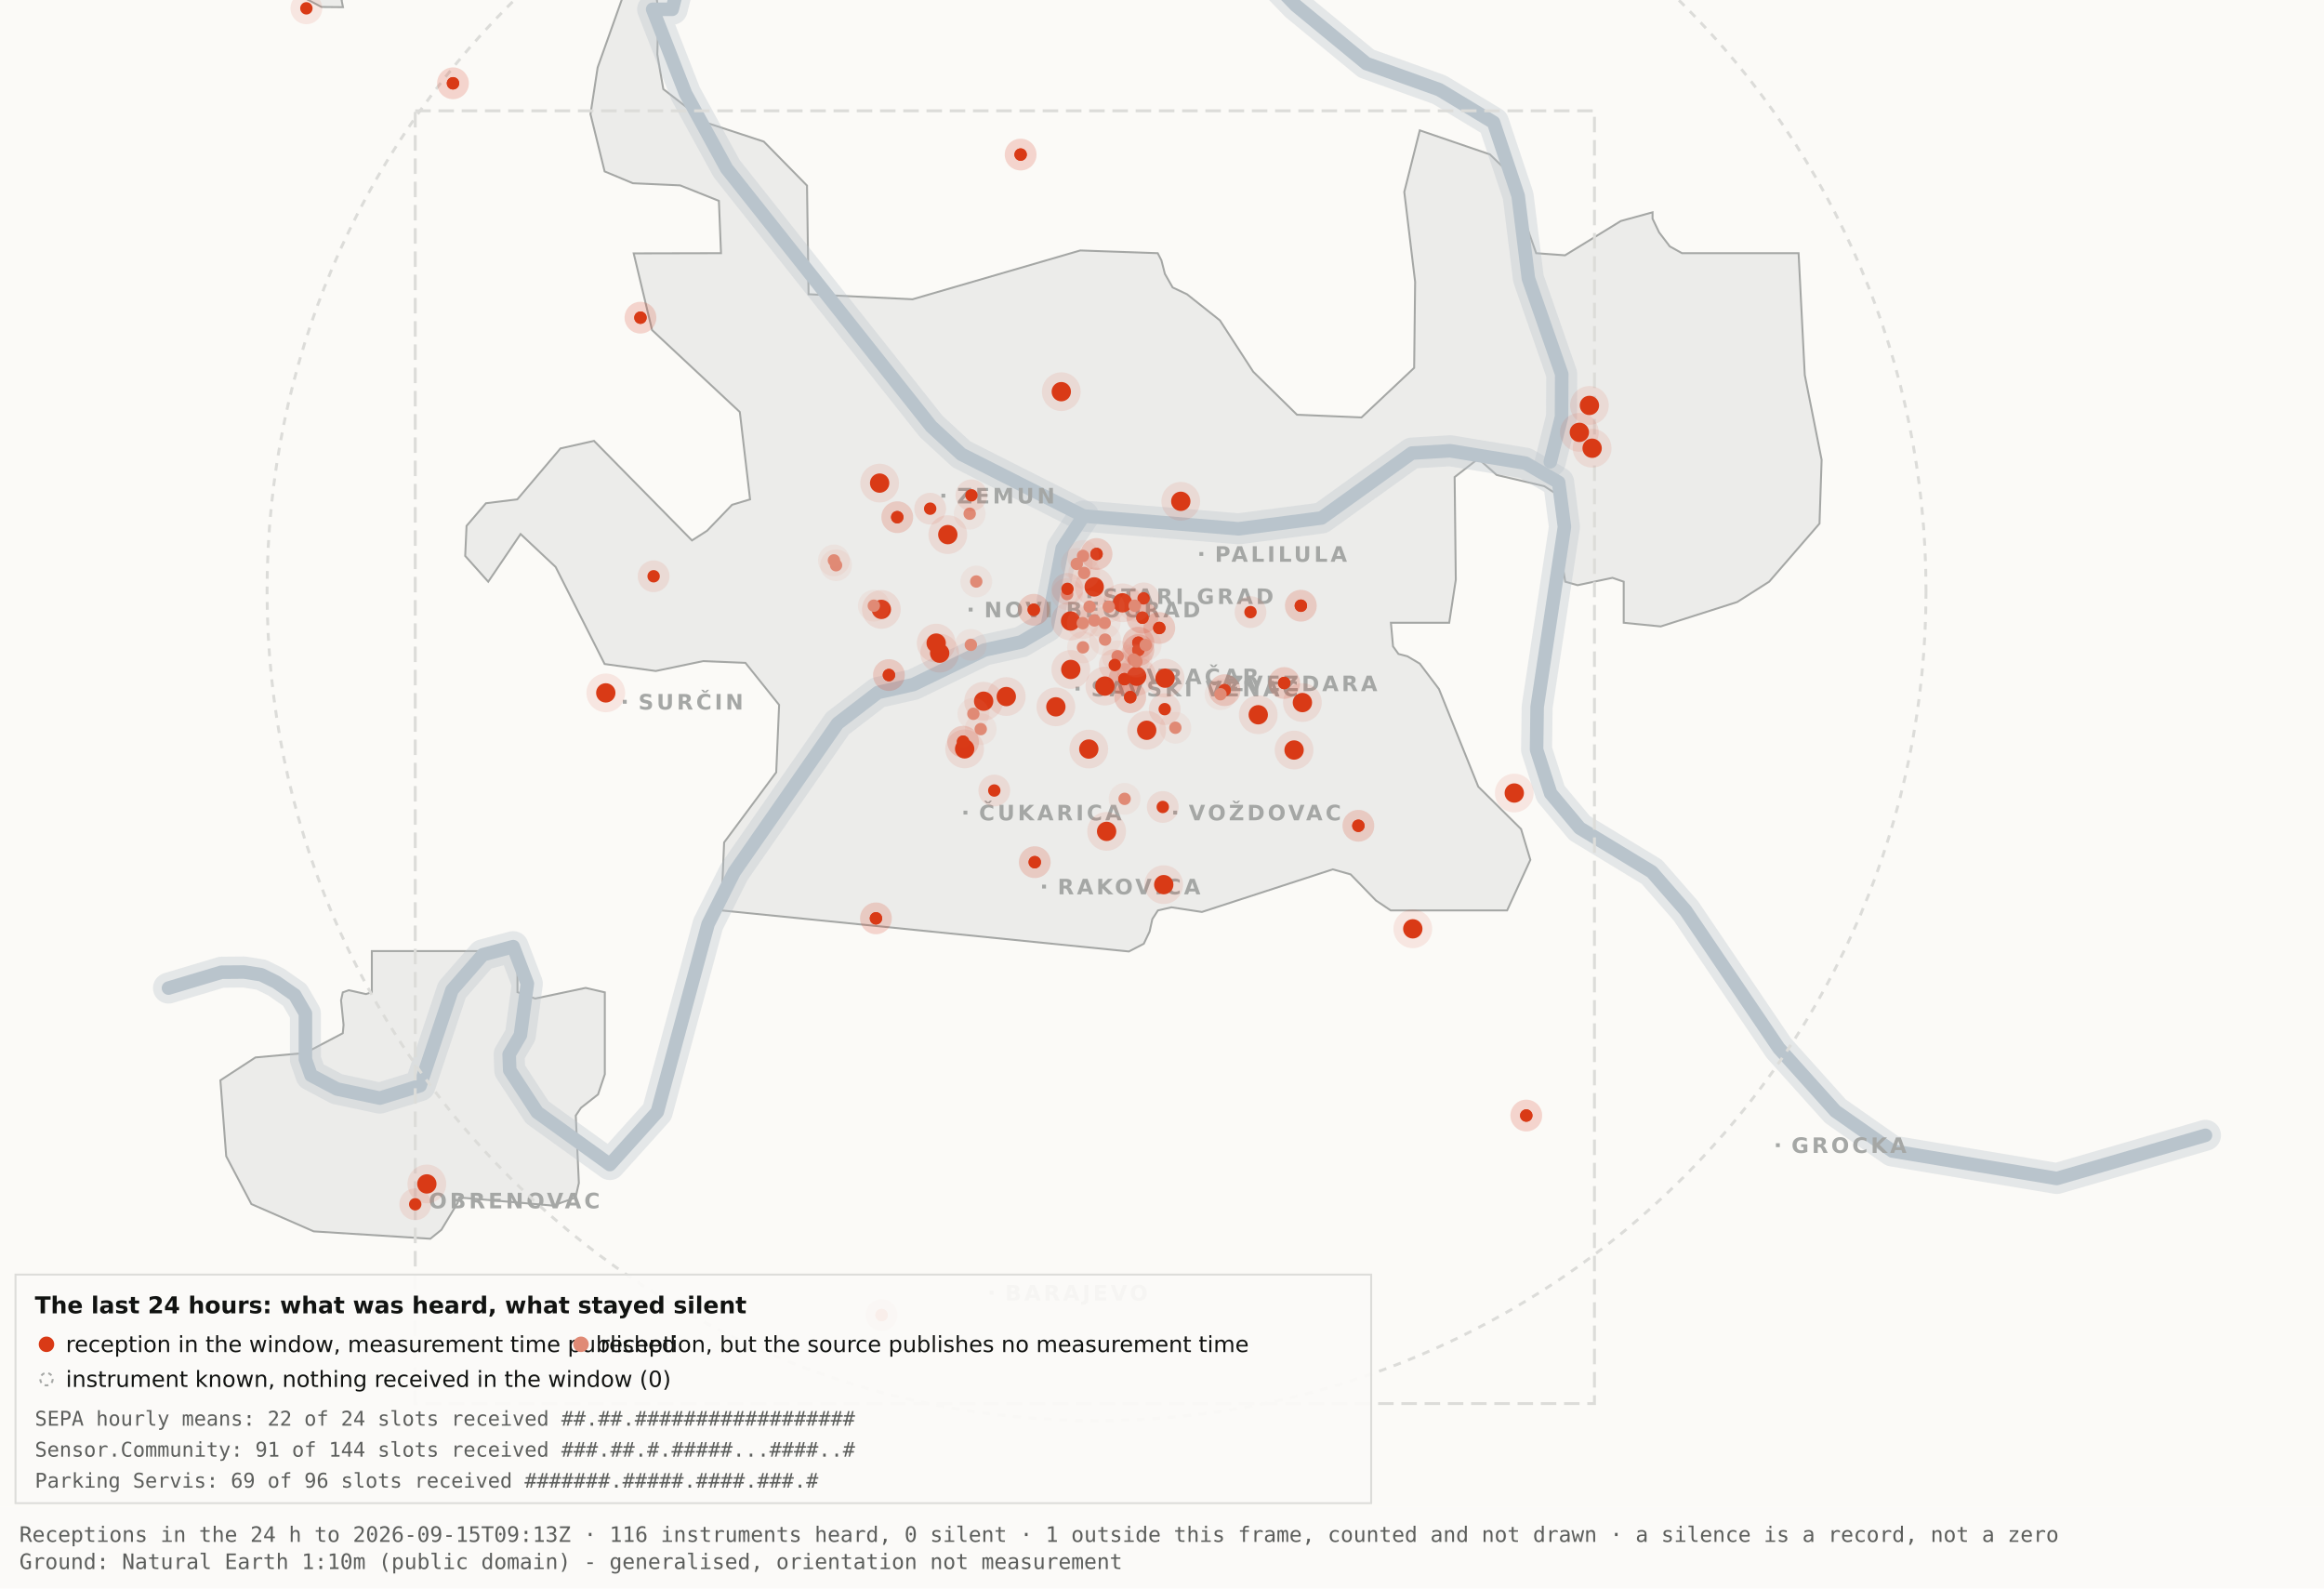
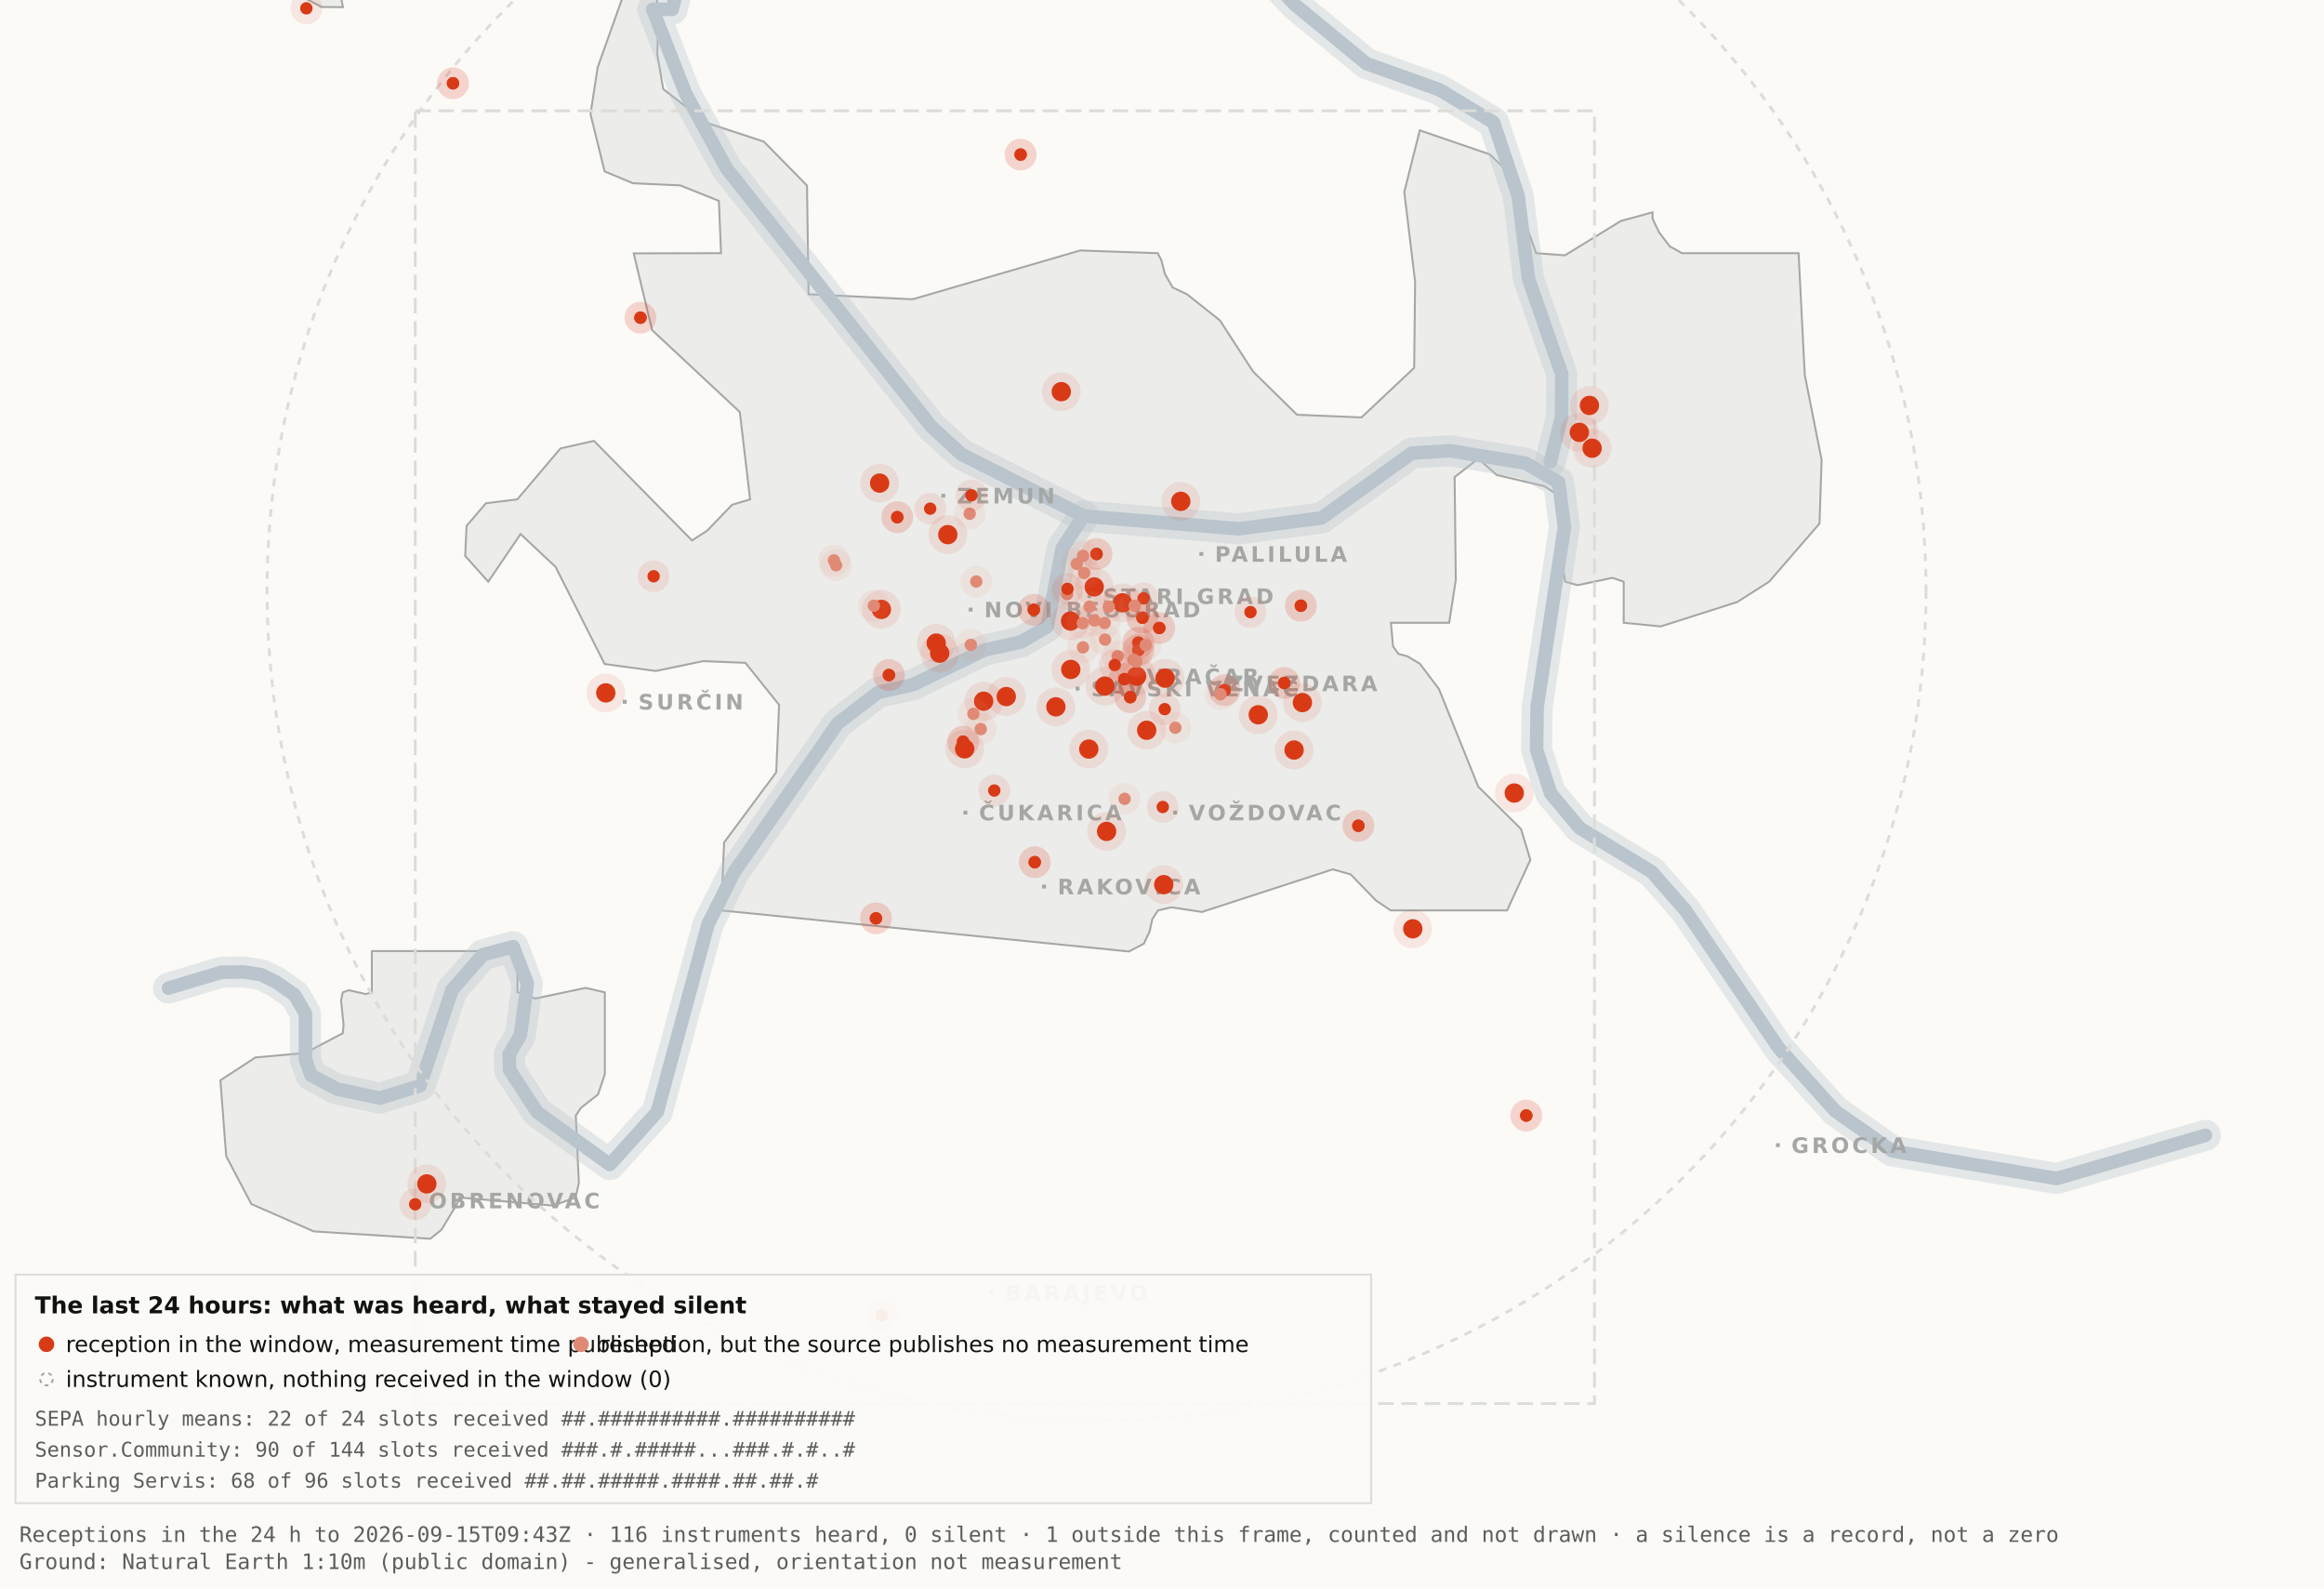
<svg xmlns="http://www.w3.org/2000/svg" viewBox="0 0 1200 820" width="1200" height="820" role="img" aria-label="Map 3 - The last 24 hours">
  <rect x="0" y="0" width="1200" height="820" fill="#fbfaf7" />
  <path d="M192.0,-34.8 L192.1,-17.6 L189.5,-19.9 L182.4,-10.7 L176.4,0.2 L177.1,3.7 L166.0,3.6 L138.0,-11.3 L131.8,-17.6 L130.3,-34.7 L134.1,-45.9 L158.3,-76.4 L166.7,-82.3 L177.1,-81.2 L183.0,-72.1 L192.0,-34.8 Z" fill="#ececea" stroke="#a5a7a5" stroke-width="1" fill-rule="evenodd" />
  <path d="M417.5,151.9 L471.2,154.5 L557.8,129.3 L597.8,130.7 L599.7,134.4 L601.5,141.4 L605.5,148.4 L612.9,151.9 L629.9,165.4 L647.1,191.9 L669.7,214.1 L703.0,215.5 L730.2,189.9 L730.7,145.5 L725.1,99.1 L733.1,67.3 L769.3,79.7 L778.2,88.3 L793.2,130.7 L808.1,131.8 L836.9,114.1 L853.3,109.6 L853.3,112.9 L856.7,120.0 L862.2,127.2 L868.5,130.7 L928.7,130.7 L931.9,193.6 L940.6,237.4 L939.5,270.3 L913.5,300.3 L897.0,310.8 L857.5,323.4 L838.4,321.5 L838.4,300.3 L832.6,298.3 L814.6,302.1 L808.2,300.3 L806.9,292.0 L809.7,266.1 L808.2,258.0 L797.4,251.0 L772.8,245.2 L763.3,236.8 L751.1,246.3 L751.7,299.3 L748.3,321.5 L718.2,321.5 L719.3,333.7 L722.1,337.6 L726.7,338.8 L733.1,342.6 L743.0,355.7 L763.3,406.1 L785.4,428.0 L790.2,443.9 L778.2,470.0 L718.1,470.0 L710.5,464.9 L697.4,451.4 L688.2,448.8 L620.6,470.8 L604.9,468.4 L597.9,470.0 L595.0,474.5 L593.6,480.9 L590.6,487.2 L582.9,491.2 L372.4,470.0 L373.9,434.9 L400.8,398.7 L402.3,363.9 L384.9,342.2 L363.1,341.3 L338.6,346.4 L312.2,342.8 L286.9,292.7 L268.8,275.7 L252.1,300.3 L240.2,287.0 L240.9,271.5 L250.9,259.8 L267.1,257.8 L289.4,231.5 L306.7,227.6 L357.3,279.0 L365.1,274.0 L378.0,260.6 L387.3,257.8 L382.0,212.7 L336.7,170.4 L327.2,130.8 L372.3,130.7 L371.2,103.7 L351.2,95.7 L326.8,94.6 L312.2,88.5 L304.9,58.9 L308.6,34.8 L327.3,-17.7 L337.9,-11.0 L340.0,6.7 L339.4,28.1 L342.5,46.0 L364.9,63.4 L394.4,73.1 L416.7,95.8 L417.5,151.9 Z" fill="#ececea" stroke="#a5a7a5" stroke-width="1" fill-rule="evenodd" />
  <path d="M267.2,512.2 L276.3,515.5 L302.4,510.0 L312.3,512.3 L312.3,554.6 L308.8,565.0 L300.0,571.9 L297.3,575.9 L298.9,610.7 L297.2,618.2 L285.6,622.4 L237.1,618.2 L236.3,621.0 L227.9,634.9 L222.2,639.5 L162.0,635.7 L129.8,621.6 L116.8,596.9 L113.8,557.7 L131.9,545.9 L157.6,543.6 L177.0,533.4 L177.4,529.1 L176.1,516.4 L177.0,512.3 L180.1,511.2 L189.0,513.2 L192.0,512.2 L192.0,491.0 L267.2,491.0 L267.2,512.2 Z" fill="#ececea" stroke="#a5a7a5" stroke-width="1" fill-rule="evenodd" />
  <path d="M87.0,510.1 L114.4,501.9 L126.1,501.8 L134.9,503.2 L142.6,507.0 L152.2,513.7 L157.7,523.2 L157.7,546.9 L160.6,555.1 L174.0,562.2 L196.1,566.9 L216.9,560.5 L233.4,511.1 L249.3,492.9 L265.0,488.7 L272.3,507.8 L268.7,534.4 L262.9,544.3 L263.2,552.5 L277.4,574.2 L314.9,601.2 L339.4,574.0 L365.6,477.1 L379.1,450.2 L432.5,373.5 L453.3,357.5 L471.6,353.4 L508.3,335.6 L527.3,331.4 L540.7,323.5 L548.5,283.0 L559.5,266.4" fill="none" stroke="#b9c4cc" stroke-width="16" stroke-opacity="0.35" stroke-linejoin="round" stroke-linecap="round" />
  <path d="M411.7,-177.5 L426.7,-103.9 L394.7,-58.3 L355.0,-26.6 L347.1,4.8 L337.0,4.8 L354.0,48.3 L375.2,87.0 L480.8,220.1 L496.4,234.5 L559.5,266.4 L639.5,273.0 L682.4,267.4 L729.0,233.9 L748.8,232.7 L787.7,239.1 L804.8,249.0 L807.8,272.0 L793.7,365.0 L793.4,387.0 L800.7,409.6 L815.7,427.5 L852.9,450.1 L870.4,470.1 L918.5,541.1 L947.7,573.6 L977.1,594.2 L1062.0,608.4 L1138.8,586.1" fill="none" stroke="#b9c4cc" stroke-width="16" stroke-opacity="0.35" stroke-linejoin="round" stroke-linecap="round" />
  <path d="M534.0,-142.1 L558.9,-95.2 L590.2,-64.2 L638.6,-28.7 L669.2,2.9 L705.5,32.8 L743.2,46.3 L771.2,63.2 L783.9,101.1 L789.2,143.8 L806.4,193.1 L806.3,215.2 L800.5,238.4" fill="none" stroke="#b9c4cc" stroke-width="16" stroke-opacity="0.35" stroke-linejoin="round" stroke-linecap="round" />
  <path d="M87.0,510.1 L114.4,501.9 L126.1,501.8 L134.9,503.2 L142.6,507.0 L152.2,513.7 L157.7,523.2 L157.7,546.9 L160.6,555.1 L174.0,562.2 L196.1,566.9 L216.9,560.5 L233.4,511.1 L249.3,492.9 L265.0,488.7 L272.3,507.8 L268.7,534.4 L262.9,544.3 L263.2,552.5 L277.4,574.2 L314.9,601.2 L339.4,574.0 L365.6,477.1 L379.1,450.2 L432.5,373.5 L453.3,357.5 L471.6,353.4 L508.3,335.6 L527.3,331.4 L540.7,323.5 L548.5,283.0 L559.5,266.4" fill="none" stroke="#b9c4cc" stroke-width="7" stroke-opacity="1" stroke-linejoin="round" stroke-linecap="round" />
  <path d="M411.7,-177.5 L426.7,-103.9 L394.7,-58.3 L355.0,-26.6 L347.1,4.8 L337.0,4.8 L354.0,48.3 L375.2,87.0 L480.8,220.1 L496.4,234.5 L559.5,266.4 L639.5,273.0 L682.4,267.4 L729.0,233.9 L748.8,232.7 L787.7,239.1 L804.8,249.0 L807.8,272.0 L793.7,365.0 L793.4,387.0 L800.7,409.6 L815.7,427.5 L852.9,450.1 L870.4,470.1 L918.5,541.1 L947.7,573.6 L977.1,594.2 L1062.0,608.4 L1138.8,586.1" fill="none" stroke="#b9c4cc" stroke-width="7" stroke-opacity="1" stroke-linejoin="round" stroke-linecap="round" />
  <path d="M534.0,-142.1 L558.9,-95.2 L590.2,-64.2 L638.6,-28.7 L669.2,2.9 L705.5,32.8 L743.2,46.3 L771.2,63.2 L783.9,101.1 L789.2,143.8 L806.4,193.1 L806.3,215.2 L800.5,238.4" fill="none" stroke="#b9c4cc" stroke-width="7" stroke-opacity="1" stroke-linejoin="round" stroke-linecap="round" />
  <rect x="561.5" y="306.8" width="2" height="2" fill="#a5a7a5" />
  <text x="569.5" y="311.8" font-family="Carlito, DejaVu Sans, Arial, sans-serif" font-size="11" font-weight="600" letter-spacing="1.5" fill="#a5a7a5">STARI GRAD</text>
  <rect x="584.0" y="348.2" width="2" height="2" fill="#a5a7a5" />
  <text x="592.0" y="353.2" font-family="Carlito, DejaVu Sans, Arial, sans-serif" font-size="11" font-weight="600" letter-spacing="1.5" fill="#a5a7a5">VRAČAR</text>
  <rect x="555.4" y="354.5" width="2" height="2" fill="#a5a7a5" />
  <text x="563.4" y="359.5" font-family="Carlito, DejaVu Sans, Arial, sans-serif" font-size="11" font-weight="600" letter-spacing="1.5" fill="#a5a7a5">SAVSKI VENAC</text>
  <rect x="500.2" y="313.7" width="2" height="2" fill="#a5a7a5" />
  <text x="508.2" y="318.7" font-family="Carlito, DejaVu Sans, Arial, sans-serif" font-size="11" font-weight="600" letter-spacing="1.5" fill="#a5a7a5">NOVI BEOGRAD</text>
  <rect x="486.1" y="254.9" width="2" height="2" fill="#a5a7a5" />
  <text x="494.1" y="259.9" font-family="Carlito, DejaVu Sans, Arial, sans-serif" font-size="11" font-weight="600" letter-spacing="1.5" fill="#a5a7a5">ZEMUN</text>
  <rect x="619.3" y="285.0" width="2" height="2" fill="#a5a7a5" />
  <text x="627.3" y="290.0" font-family="Carlito, DejaVu Sans, Arial, sans-serif" font-size="11" font-weight="600" letter-spacing="1.5" fill="#a5a7a5">PALILULA</text>
  <rect x="626.1" y="351.8" width="2" height="2" fill="#a5a7a5" />
  <text x="634.1" y="356.8" font-family="Carlito, DejaVu Sans, Arial, sans-serif" font-size="11" font-weight="600" letter-spacing="1.5" fill="#a5a7a5">ZVEZDARA</text>
  <rect x="605.8" y="418.5" width="2" height="2" fill="#a5a7a5" />
  <text x="613.8" y="423.5" font-family="Carlito, DejaVu Sans, Arial, sans-serif" font-size="11" font-weight="600" letter-spacing="1.5" fill="#a5a7a5">VOŽDOVAC</text>
  <rect x="497.5" y="418.5" width="2" height="2" fill="#a5a7a5" />
  <text x="505.5" y="423.5" font-family="Carlito, DejaVu Sans, Arial, sans-serif" font-size="11" font-weight="600" letter-spacing="1.5" fill="#a5a7a5">ČUKARICA</text>
  <rect x="538.1" y="456.7" width="2" height="2" fill="#a5a7a5" />
  <text x="546.1" y="461.7" font-family="Carlito, DejaVu Sans, Arial, sans-serif" font-size="11" font-weight="600" letter-spacing="1.5" fill="#a5a7a5">RAKOVICA</text>
  <rect x="321.6" y="361.3" width="2" height="2" fill="#a5a7a5" />
  <text x="329.6" y="366.3" font-family="Carlito, DejaVu Sans, Arial, sans-serif" font-size="11" font-weight="600" letter-spacing="1.5" fill="#a5a7a5">SURČIN</text>
  <rect x="917.0" y="590.2" width="2" height="2" fill="#a5a7a5" />
  <text x="925.0" y="595.2" font-family="Carlito, DejaVu Sans, Arial, sans-serif" font-size="11" font-weight="600" letter-spacing="1.5" fill="#a5a7a5">GROCKA</text>
  <rect x="213.4" y="618.8" width="2" height="2" fill="#a5a7a5" />
  <text x="221.4" y="623.8" font-family="Carlito, DejaVu Sans, Arial, sans-serif" font-size="11" font-weight="600" letter-spacing="1.5" fill="#a5a7a5">OBRENOVAC</text>
  <rect x="511.0" y="666.4" width="2" height="2" fill="#a5a7a5" />
  <text x="519.0" y="671.4" font-family="Carlito, DejaVu Sans, Arial, sans-serif" font-size="11" font-weight="600" letter-spacing="1.5" fill="#a5a7a5">BARAJEVO</text>
  <rect x="727.5" y="876.2" width="2" height="2" fill="#a5a7a5" />
  <text x="735.5" y="881.2" font-family="Carlito, DejaVu Sans, Arial, sans-serif" font-size="11" font-weight="600" letter-spacing="1.5" fill="#a5a7a5">SOPOT</text>
  <circle cx="566.2" cy="305.1" r="428.3" fill="none" stroke="#dcdcd9" stroke-width="1.5" stroke-dasharray="4 4" />
  <rect x="214.4" y="57.2" width="608.9" height="667.4" fill="none" stroke="#dcdcd9" stroke-width="1.5" stroke-dasharray="8 4" />
  <circle cx="507.9" cy="362.0" r="10" fill="#D93A16" fill-opacity=".10" />
  <circle cx="507.9" cy="362.0" r="5" fill="#D93A16" />
  <circle cx="519.6" cy="359.6" r="10" fill="#D93A16" fill-opacity=".10" />
  <circle cx="519.6" cy="359.6" r="5" fill="#D93A16" />
  <circle cx="498.1" cy="386.6" r="10" fill="#D93A16" fill-opacity=".10" />
  <circle cx="498.1" cy="386.6" r="5" fill="#D93A16" />
  <circle cx="552.8" cy="320.6" r="10" fill="#D93A16" fill-opacity=".10" />
  <circle cx="552.8" cy="320.6" r="5" fill="#D93A16" />
  <circle cx="455.1" cy="314.6" r="10" fill="#D93A16" fill-opacity=".10" />
  <circle cx="455.1" cy="314.6" r="5" fill="#D93A16" />
  <circle cx="548.0" cy="202.2" r="10" fill="#D93A16" fill-opacity=".10" />
  <circle cx="548.0" cy="202.2" r="5" fill="#D93A16" />
  <circle cx="579.6" cy="311.2" r="10" fill="#D93A16" fill-opacity=".10" />
  <circle cx="579.6" cy="311.2" r="5" fill="#D93A16" />
  <circle cx="592.1" cy="377.0" r="10" fill="#D93A16" fill-opacity=".10" />
  <circle cx="592.1" cy="377.0" r="5" fill="#D93A16" />
  <circle cx="562.2" cy="386.7" r="10" fill="#D93A16" fill-opacity=".10" />
  <circle cx="562.2" cy="386.7" r="5" fill="#D93A16" />
  <circle cx="570.5" cy="354.2" r="10" fill="#D93A16" fill-opacity=".10" />
  <circle cx="570.5" cy="354.2" r="5" fill="#D93A16" />
  <circle cx="600.9" cy="456.7" r="10" fill="#D93A16" fill-opacity=".10" />
  <circle cx="600.9" cy="456.7" r="5" fill="#D93A16" />
  <circle cx="609.7" cy="258.8" r="10" fill="#D93A16" fill-opacity=".10" />
  <circle cx="609.7" cy="258.8" r="5" fill="#D93A16" />
  <circle cx="729.5" cy="479.5" r="10" fill="#D93A16" fill-opacity=".10" />
  <circle cx="729.5" cy="479.5" r="5" fill="#D93A16" />
  <circle cx="672.5" cy="362.7" r="10" fill="#D93A16" fill-opacity=".10" />
  <circle cx="672.5" cy="362.7" r="5" fill="#D93A16" />
  <circle cx="552.9" cy="345.6" r="10" fill="#D93A16" fill-opacity=".10" />
  <circle cx="552.9" cy="345.6" r="5" fill="#D93A16" />
  <circle cx="485.2" cy="337.2" r="10" fill="#D93A16" fill-opacity=".10" />
  <circle cx="485.2" cy="337.2" r="5" fill="#D93A16" />
  <circle cx="220.4" cy="611.2" r="10" fill="#D93A16" fill-opacity=".10" />
  <circle cx="220.4" cy="611.2" r="5" fill="#D93A16" />
  <circle cx="483.4" cy="332.0" r="10" fill="#D93A16" fill-opacity=".10" />
  <circle cx="483.4" cy="332.0" r="5" fill="#D93A16" />
  <circle cx="820.7" cy="209.3" r="10" fill="#D93A16" fill-opacity=".10" />
  <circle cx="820.7" cy="209.3" r="5" fill="#D93A16" />
  <circle cx="815.5" cy="223.2" r="10" fill="#D93A16" fill-opacity=".10" />
  <circle cx="815.5" cy="223.2" r="5" fill="#D93A16" />
  <circle cx="822.1" cy="231.4" r="10" fill="#D93A16" fill-opacity=".10" />
  <circle cx="822.1" cy="231.4" r="5" fill="#D93A16" />
  <circle cx="571.4" cy="429.2" r="10" fill="#D93A16" fill-opacity=".10" />
  <circle cx="571.4" cy="429.2" r="5" fill="#D93A16" />
  <circle cx="565.0" cy="303.0" r="10" fill="#D93A16" fill-opacity=".10" />
  <circle cx="565.0" cy="303.0" r="5" fill="#D93A16" />
  <circle cx="668.2" cy="387.2" r="10" fill="#D93A16" fill-opacity=".10" />
  <circle cx="668.2" cy="387.2" r="5" fill="#D93A16" />
  <circle cx="312.8" cy="357.7" r="10" fill="#D93A16" fill-opacity=".10" />
  <circle cx="312.8" cy="357.7" r="5" fill="#D93A16" />
  <circle cx="545.2" cy="364.9" r="10" fill="#D93A16" fill-opacity=".10" />
  <circle cx="545.2" cy="364.9" r="5" fill="#D93A16" />
  <circle cx="781.9" cy="409.4" r="10" fill="#D93A16" fill-opacity=".10" />
  <circle cx="781.9" cy="409.4" r="5" fill="#D93A16" />
  <circle cx="586.9" cy="349.1" r="10" fill="#D93A16" fill-opacity=".10" />
  <circle cx="586.9" cy="349.1" r="5" fill="#D93A16" />
  <circle cx="601.6" cy="350.1" r="10" fill="#D93A16" fill-opacity=".10" />
  <circle cx="601.6" cy="350.1" r="5" fill="#D93A16" />
  <circle cx="649.7" cy="369.0" r="10" fill="#D93A16" fill-opacity=".10" />
  <circle cx="649.7" cy="369.0" r="5" fill="#D93A16" />
  <circle cx="489.4" cy="276.0" r="10" fill="#D93A16" fill-opacity=".10" />
  <circle cx="489.4" cy="276.0" r="5" fill="#D93A16" />
  <circle cx="454.2" cy="249.4" r="10" fill="#D93A16" fill-opacity=".10" />
  <circle cx="454.2" cy="249.4" r="5" fill="#D93A16" />
  <circle cx="587.8" cy="331.8" r="8.2" fill="#D93A16" fill-opacity=".10" />
  <circle cx="587.8" cy="331.8" r="3.2" fill="#D93A16" />
  <circle cx="587.8" cy="331.8" r="8.2" fill="#D93A16" fill-opacity=".10" />
  <circle cx="587.8" cy="331.8" r="3.2" fill="#D93A16" />
  <circle cx="534.3" cy="445.1" r="8.2" fill="#D93A16" fill-opacity=".10" />
  <circle cx="534.3" cy="445.1" r="3.2" fill="#D93A16" />
  <circle cx="534.3" cy="445.1" r="8.2" fill="#D93A16" fill-opacity=".10" />
  <circle cx="534.3" cy="445.1" r="3.2" fill="#D93A16" />
  <circle cx="497.3" cy="382.9" r="8.2" fill="#D93A16" fill-opacity=".10" />
  <circle cx="497.3" cy="382.9" r="3.2" fill="#D93A16" />
  <circle cx="497.3" cy="382.9" r="8.2" fill="#D93A16" fill-opacity=".10" />
  <circle cx="497.3" cy="382.9" r="3.2" fill="#D93A16" />
  <circle cx="330.7" cy="164.0" r="8.2" fill="#D93A16" fill-opacity=".10" />
  <circle cx="330.7" cy="164.0" r="3.2" fill="#D93A16" />
  <circle cx="330.7" cy="164.0" r="8.2" fill="#D93A16" fill-opacity=".10" />
  <circle cx="330.7" cy="164.0" r="3.2" fill="#D93A16" />
  <circle cx="583.6" cy="359.9" r="8.2" fill="#D93A16" fill-opacity=".10" />
  <circle cx="583.6" cy="359.9" r="3.2" fill="#D93A16" />
  <circle cx="583.6" cy="359.9" r="8.2" fill="#D93A16" fill-opacity=".10" />
  <circle cx="583.6" cy="359.9" r="3.2" fill="#D93A16" />
  <circle cx="663.1" cy="352.6" r="8.2" fill="#D93A16" fill-opacity=".10" />
  <circle cx="663.1" cy="352.6" r="3.2" fill="#D93A16" />
  <circle cx="663.1" cy="352.6" r="8.2" fill="#D93A16" fill-opacity=".10" />
  <circle cx="663.1" cy="352.6" r="3.2" fill="#D93A16" />
  <circle cx="601.4" cy="366.1" r="8.2" fill="#D93A16" fill-opacity=".10" />
  <circle cx="601.4" cy="366.1" r="3.2" fill="#D93A16" />
  <circle cx="214.4" cy="621.7" r="8.2" fill="#D93A16" fill-opacity=".10" />
  <circle cx="214.4" cy="621.7" r="3.2" fill="#D93A16" />
  <circle cx="463.3" cy="267.0" r="8.2" fill="#D93A16" fill-opacity=".10" />
  <circle cx="463.3" cy="267.0" r="3.2" fill="#D93A16" />
  <circle cx="463.3" cy="267.0" r="8.2" fill="#D93A16" fill-opacity=".10" />
  <circle cx="463.3" cy="267.0" r="3.2" fill="#D93A16" />
  <circle cx="600.4" cy="416.6" r="8.2" fill="#D93A16" fill-opacity=".10" />
  <circle cx="600.4" cy="416.6" r="3.2" fill="#D93A16" />
  <circle cx="671.7" cy="312.7" r="8.2" fill="#D93A16" fill-opacity=".10" />
  <circle cx="671.7" cy="312.7" r="3.2" fill="#D93A16" />
  <circle cx="671.7" cy="312.7" r="8.2" fill="#D93A16" fill-opacity=".10" />
  <circle cx="671.7" cy="312.7" r="3.2" fill="#D93A16" />
  <circle cx="587.8" cy="335.6" r="8.2" fill="#D93A16" fill-opacity=".10" />
  <circle cx="587.8" cy="335.6" r="3.2" fill="#D93A16" />
  <circle cx="587.8" cy="335.6" r="8.2" fill="#D93A16" fill-opacity=".10" />
  <circle cx="587.8" cy="335.6" r="3.2" fill="#D93A16" />
  <circle cx="455.2" cy="678.9" r="8.2" fill="#D93A16" fill-opacity=".10" />
  <circle cx="455.2" cy="678.9" r="3.2" fill="#D93A16" />
  <circle cx="455.2" cy="678.9" r="8.2" fill="#D93A16" fill-opacity=".10" />
  <circle cx="455.2" cy="678.9" r="3.2" fill="#D93A16" />
  <circle cx="590.5" cy="308.9" r="8.2" fill="#D93A16" fill-opacity=".10" />
  <circle cx="590.5" cy="308.9" r="3.2" fill="#D93A16" />
  <circle cx="598.6" cy="324.2" r="8.2" fill="#D93A16" fill-opacity=".10" />
  <circle cx="598.6" cy="324.2" r="3.2" fill="#D93A16" />
  <circle cx="598.6" cy="324.2" r="8.2" fill="#D93A16" fill-opacity=".10" />
  <circle cx="598.6" cy="324.2" r="3.2" fill="#D93A16" />
  <circle cx="233.9" cy="43.0" r="8.2" fill="#D93A16" fill-opacity=".10" />
  <circle cx="233.9" cy="43.0" r="3.2" fill="#D93A16" />
  <circle cx="233.9" cy="43.0" r="8.2" fill="#D93A16" fill-opacity=".10" />
  <circle cx="233.9" cy="43.0" r="3.2" fill="#D93A16" />
  <circle cx="566.2" cy="286.0" r="8.2" fill="#D93A16" fill-opacity=".10" />
  <circle cx="566.2" cy="286.0" r="3.2" fill="#D93A16" />
  <circle cx="566.2" cy="286.0" r="8.2" fill="#D93A16" fill-opacity=".10" />
  <circle cx="566.2" cy="286.0" r="3.2" fill="#D93A16" />
  <circle cx="589.9" cy="318.9" r="8.2" fill="#D93A16" fill-opacity=".10" />
  <circle cx="589.9" cy="318.9" r="3.2" fill="#D93A16" />
  <circle cx="589.9" cy="318.9" r="8.2" fill="#D93A16" fill-opacity=".10" />
  <circle cx="589.9" cy="318.9" r="3.2" fill="#D93A16" />
  <circle cx="701.4" cy="426.3" r="8.2" fill="#D93A16" fill-opacity=".10" />
  <circle cx="701.4" cy="426.3" r="3.2" fill="#D93A16" />
  <circle cx="701.4" cy="426.3" r="8.2" fill="#D93A16" fill-opacity=".10" />
  <circle cx="701.4" cy="426.3" r="3.2" fill="#D93A16" />
  <circle cx="480.3" cy="262.6" r="8.2" fill="#D93A16" fill-opacity=".10" />
  <circle cx="480.3" cy="262.6" r="3.2" fill="#D93A16" />
  <circle cx="533.8" cy="314.8" r="8.2" fill="#D93A16" fill-opacity=".10" />
  <circle cx="533.8" cy="314.8" r="3.2" fill="#D93A16" />
  <circle cx="533.8" cy="314.8" r="8.2" fill="#D93A16" fill-opacity=".10" />
  <circle cx="533.8" cy="314.8" r="3.2" fill="#D93A16" />
  <circle cx="527.0" cy="79.8" r="8.2" fill="#D93A16" fill-opacity=".10" />
  <circle cx="527.0" cy="79.8" r="3.2" fill="#D93A16" />
  <circle cx="527.0" cy="79.8" r="8.2" fill="#D93A16" fill-opacity=".10" />
  <circle cx="527.0" cy="79.8" r="3.2" fill="#D93A16" />
  <circle cx="788.1" cy="575.9" r="8.2" fill="#D93A16" fill-opacity=".10" />
  <circle cx="788.1" cy="575.9" r="3.2" fill="#D93A16" />
  <circle cx="788.1" cy="575.9" r="8.2" fill="#D93A16" fill-opacity=".10" />
  <circle cx="788.1" cy="575.9" r="3.2" fill="#D93A16" />
  <circle cx="580.6" cy="350.6" r="8.2" fill="#D93A16" fill-opacity=".10" />
  <circle cx="580.6" cy="350.6" r="3.2" fill="#D93A16" />
  <circle cx="580.6" cy="350.6" r="8.2" fill="#D93A16" fill-opacity=".10" />
  <circle cx="580.6" cy="350.6" r="3.2" fill="#D93A16" />
  <circle cx="452.3" cy="474.1" r="8.2" fill="#D93A16" fill-opacity=".10" />
  <circle cx="452.3" cy="474.1" r="3.2" fill="#D93A16" />
  <circle cx="452.3" cy="474.1" r="8.2" fill="#D93A16" fill-opacity=".10" />
  <circle cx="452.3" cy="474.1" r="3.2" fill="#D93A16" />
  <circle cx="632.3" cy="356.3" r="8.2" fill="#D93A16" fill-opacity=".10" />
  <circle cx="632.3" cy="356.3" r="3.2" fill="#D93A16" />
  <circle cx="632.3" cy="356.3" r="8.2" fill="#D93A16" fill-opacity=".10" />
  <circle cx="632.3" cy="356.3" r="3.2" fill="#D93A16" />
  <circle cx="158.2" cy="4.3" r="8.2" fill="#D93A16" fill-opacity=".10" />
  <circle cx="158.2" cy="4.3" r="3.2" fill="#D93A16" />
  <circle cx="459.0" cy="348.5" r="8.2" fill="#D93A16" fill-opacity=".10" />
  <circle cx="459.0" cy="348.5" r="3.2" fill="#D93A16" />
  <circle cx="459.0" cy="348.5" r="8.2" fill="#D93A16" fill-opacity=".10" />
  <circle cx="459.0" cy="348.5" r="3.2" fill="#D93A16" />
  <circle cx="645.7" cy="316.0" r="8.2" fill="#D93A16" fill-opacity=".10" />
  <circle cx="645.7" cy="316.0" r="3.2" fill="#D93A16" />
  <circle cx="585.3" cy="340.5" r="8.2" fill="#e08a75" fill-opacity=".10" />
  <circle cx="585.3" cy="340.5" r="3.2" fill="#e08a75" />
  <circle cx="585.9" cy="312.7" r="8.2" fill="#e08a75" fill-opacity=".10" />
  <circle cx="585.9" cy="312.7" r="3.2" fill="#e08a75" />
  <circle cx="559.2" cy="334.2" r="8.2" fill="#e08a75" fill-opacity=".10" />
  <circle cx="559.2" cy="334.2" r="3.2" fill="#e08a75" />
  <circle cx="570.6" cy="330.2" r="8.2" fill="#e08a75" fill-opacity=".10" />
  <circle cx="570.6" cy="330.2" r="3.2" fill="#e08a75" />
  <circle cx="562.6" cy="313.2" r="8.2" fill="#e08a75" fill-opacity=".10" />
  <circle cx="562.6" cy="313.2" r="3.2" fill="#e08a75" />
  <circle cx="500.7" cy="265.2" r="8.2" fill="#e08a75" fill-opacity=".10" />
  <circle cx="500.7" cy="265.2" r="3.2" fill="#e08a75" />
  <circle cx="570.4" cy="321.6" r="8.2" fill="#e08a75" fill-opacity=".10" />
  <circle cx="570.4" cy="321.6" r="3.2" fill="#e08a75" />
  <circle cx="591.6" cy="333.0" r="8.2" fill="#e08a75" fill-opacity=".10" />
  <circle cx="591.6" cy="333.0" r="3.2" fill="#e08a75" />
  <circle cx="565.1" cy="320.3" r="8.2" fill="#e08a75" fill-opacity=".10" />
  <circle cx="565.1" cy="320.3" r="3.2" fill="#e08a75" />
  <circle cx="502.6" cy="368.5" r="8.2" fill="#e08a75" fill-opacity=".10" />
  <circle cx="502.6" cy="368.5" r="3.2" fill="#e08a75" />
  <circle cx="501.3" cy="332.9" r="8.2" fill="#e08a75" fill-opacity=".10" />
  <circle cx="501.3" cy="332.9" r="3.2" fill="#e08a75" />
  <circle cx="451.2" cy="312.7" r="8.2" fill="#e08a75" fill-opacity=".10" />
  <circle cx="451.2" cy="312.7" r="3.2" fill="#e08a75" />
  <circle cx="431.7" cy="291.8" r="8.2" fill="#e08a75" fill-opacity=".10" />
  <circle cx="431.7" cy="291.8" r="3.2" fill="#e08a75" />
  <circle cx="630.2" cy="358.4" r="8.2" fill="#e08a75" fill-opacity=".10" />
  <circle cx="630.2" cy="358.4" r="3.2" fill="#e08a75" />
  <circle cx="551.0" cy="306.7" r="8.2" fill="#e08a75" fill-opacity=".10" />
  <circle cx="551.0" cy="306.7" r="3.2" fill="#e08a75" />
  <circle cx="559.8" cy="295.8" r="8.2" fill="#e08a75" fill-opacity=".10" />
  <circle cx="559.8" cy="295.8" r="3.2" fill="#e08a75" />
  <circle cx="559.1" cy="321.7" r="8.2" fill="#e08a75" fill-opacity=".10" />
  <circle cx="559.1" cy="321.7" r="3.2" fill="#e08a75" />
  <circle cx="606.9" cy="375.7" r="8.2" fill="#e08a75" fill-opacity=".10" />
  <circle cx="606.9" cy="375.7" r="3.2" fill="#e08a75" />
  <circle cx="430.6" cy="289.3" r="8.2" fill="#e08a75" fill-opacity=".10" />
  <circle cx="430.6" cy="289.3" r="3.2" fill="#e08a75" />
  <circle cx="559.2" cy="287.0" r="8.2" fill="#e08a75" fill-opacity=".10" />
  <circle cx="559.2" cy="287.0" r="3.2" fill="#e08a75" />
  <circle cx="504.1" cy="300.2" r="8.2" fill="#e08a75" fill-opacity=".10" />
  <circle cx="504.1" cy="300.2" r="3.2" fill="#e08a75" />
  <circle cx="572.5" cy="313.2" r="8.2" fill="#e08a75" fill-opacity=".10" />
  <circle cx="572.5" cy="313.2" r="3.2" fill="#e08a75" />
  <circle cx="577.1" cy="338.8" r="8.2" fill="#e08a75" fill-opacity=".10" />
  <circle cx="577.1" cy="338.8" r="3.2" fill="#e08a75" />
  <circle cx="580.7" cy="412.4" r="8.2" fill="#e08a75" fill-opacity=".10" />
  <circle cx="580.7" cy="412.4" r="3.2" fill="#e08a75" />
  <circle cx="556.0" cy="291.1" r="8.2" fill="#e08a75" fill-opacity=".10" />
  <circle cx="556.0" cy="291.1" r="3.2" fill="#e08a75" />
  <circle cx="586.8" cy="341.5" r="8.2" fill="#e08a75" fill-opacity=".10" />
  <circle cx="586.8" cy="341.5" r="3.2" fill="#e08a75" />
  <circle cx="506.4" cy="376.4" r="8.2" fill="#e08a75" fill-opacity=".10" />
  <circle cx="506.4" cy="376.4" r="3.2" fill="#e08a75" />
  <circle cx="575.6" cy="343.3" r="8.2" fill="#D93A16" fill-opacity=".10" />
  <circle cx="575.6" cy="343.3" r="3.2" fill="#D93A16" />
  <circle cx="513.4" cy="408.1" r="8.2" fill="#D93A16" fill-opacity=".10" />
  <circle cx="513.4" cy="408.1" r="3.2" fill="#D93A16" />
  <circle cx="337.5" cy="297.5" r="8.2" fill="#D93A16" fill-opacity=".10" />
  <circle cx="337.5" cy="297.5" r="3.2" fill="#D93A16" />
  <circle cx="551.2" cy="304.0" r="8.2" fill="#D93A16" fill-opacity=".10" />
  <circle cx="551.2" cy="304.0" r="3.2" fill="#D93A16" />
  <circle cx="501.6" cy="255.7" r="8.2" fill="#D93A16" fill-opacity=".10" />
  <circle cx="501.6" cy="255.7" r="3.2" fill="#D93A16" />
  <g transform="translate(0 650)">
    <rect x="8" y="8" width="700" height="118" fill="#fbfaf7" fill-opacity=".94" stroke="#dcdcd9" />
    <text x="18" y="28" font-family="Carlito, DejaVu Sans, Arial, sans-serif" font-size="12" font-weight="700" fill="#111311">The last 24 hours: what was heard, what stayed silent</text>
    <circle cx="24" cy="44" r="4" fill="#D93A16" />
    <text x="34" y="48" font-family="Carlito, DejaVu Sans, Arial, sans-serif" font-size="11.5" fill="#111311">reception in the window, measurement time published</text>
    <circle cx="300" cy="44" r="4" fill="#e08a75" />
    <text x="310" y="48" font-family="Carlito, DejaVu Sans, Arial, sans-serif" font-size="11.5" fill="#111311">reception, but the source publishes no measurement time</text>
    <circle cx="24" cy="62" r="3.2" fill="none" stroke="#a5a7a5" stroke-dasharray="2 2" />
    <text x="34" y="66" font-family="Carlito, DejaVu Sans, Arial, sans-serif" font-size="11.5" fill="#111311">instrument known, nothing received in the window (0)</text>
-     <text x="18" y="86" font-family="DejaVu Sans Mono, Menlo, monospace" font-size="10.5" fill="#5c5e5c">SEPA hourly means: 22 of 24 slots received  ##.##.##################</text>
-     <text x="18" y="102" font-family="DejaVu Sans Mono, Menlo, monospace" font-size="10.5" fill="#5c5e5c">Sensor.Community: 91 of 144 slots received  ###.##.#.#####...####..#</text>
-     <text x="18" y="118" font-family="DejaVu Sans Mono, Menlo, monospace" font-size="10.5" fill="#5c5e5c">Parking Servis: 69 of 96 slots received  #######.#####.####.###.#</text>
+     <text x="18" y="86" font-family="DejaVu Sans Mono, Menlo, monospace" font-size="10.5" fill="#5c5e5c">SEPA hourly means: 22 of 24 slots received  ##.##########.##########</text>
+     <text x="18" y="102" font-family="DejaVu Sans Mono, Menlo, monospace" font-size="10.5" fill="#5c5e5c">Sensor.Community: 90 of 144 slots received  ###.#.#####...###.#.#..#</text>
+     <text x="18" y="118" font-family="DejaVu Sans Mono, Menlo, monospace" font-size="10.5" fill="#5c5e5c">Parking Servis: 68 of 96 slots received  ##.##.#####.####.##.##.#</text>
  </g>
  <rect x="0" y="778" width="1200" height="42" fill="#fbfaf7" fill-opacity=".94" />
-   <text x="10" y="796" font-family="DejaVu Sans Mono, Menlo, monospace" font-size="11" fill="#5c5e5c">Receptions in the 24 h to 2026-09-15T09:13Z  ·  116 instruments heard, 0 silent  ·  1 outside this frame, counted and not drawn  ·  a silence is a record, not a zero</text>
+   <text x="10" y="796" font-family="DejaVu Sans Mono, Menlo, monospace" font-size="11" fill="#5c5e5c">Receptions in the 24 h to 2026-09-15T09:43Z  ·  116 instruments heard, 0 silent  ·  1 outside this frame, counted and not drawn  ·  a silence is a record, not a zero</text>
  <text x="10" y="810" font-family="DejaVu Sans Mono, Menlo, monospace" font-size="11" fill="#5c5e5c">Ground: Natural Earth 1:10m (public domain) - generalised, orientation not measurement</text>
</svg>
